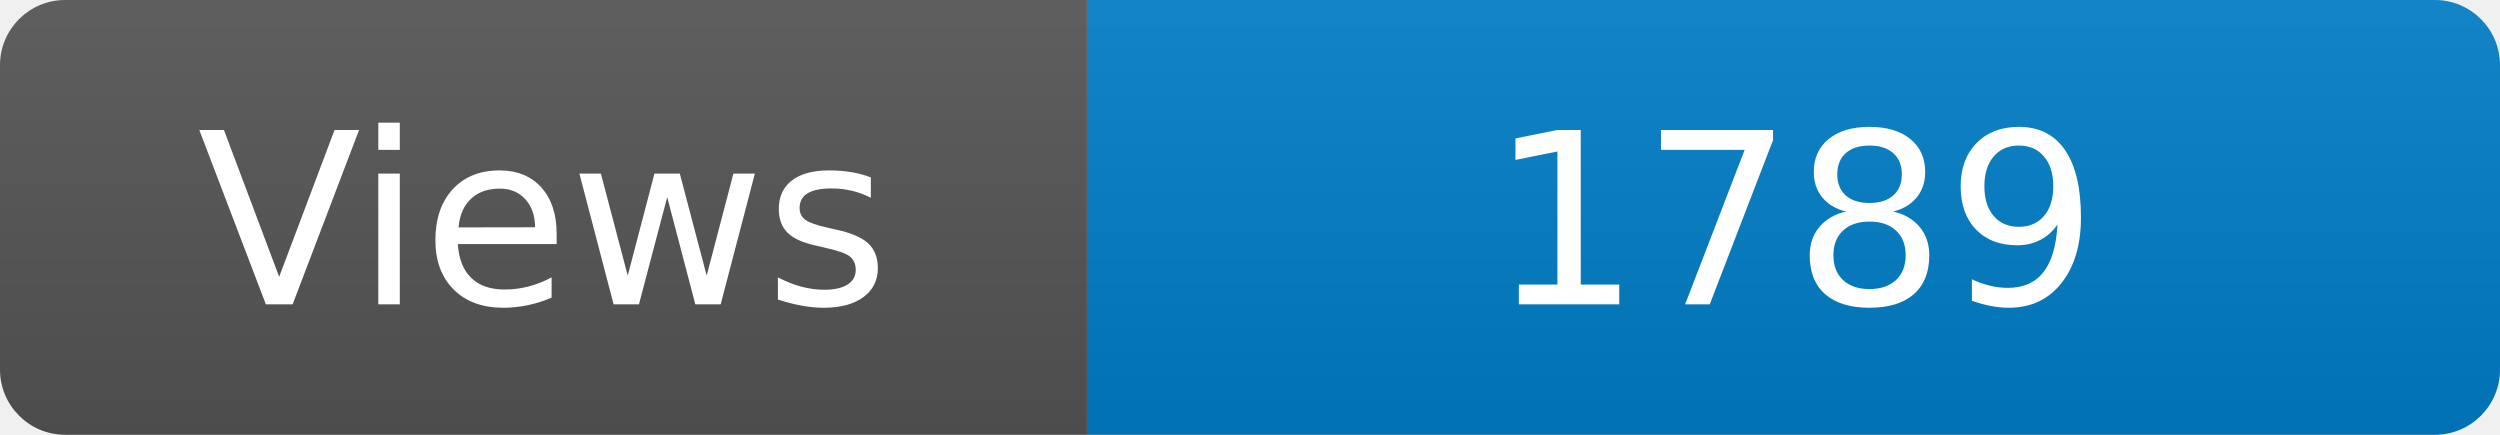
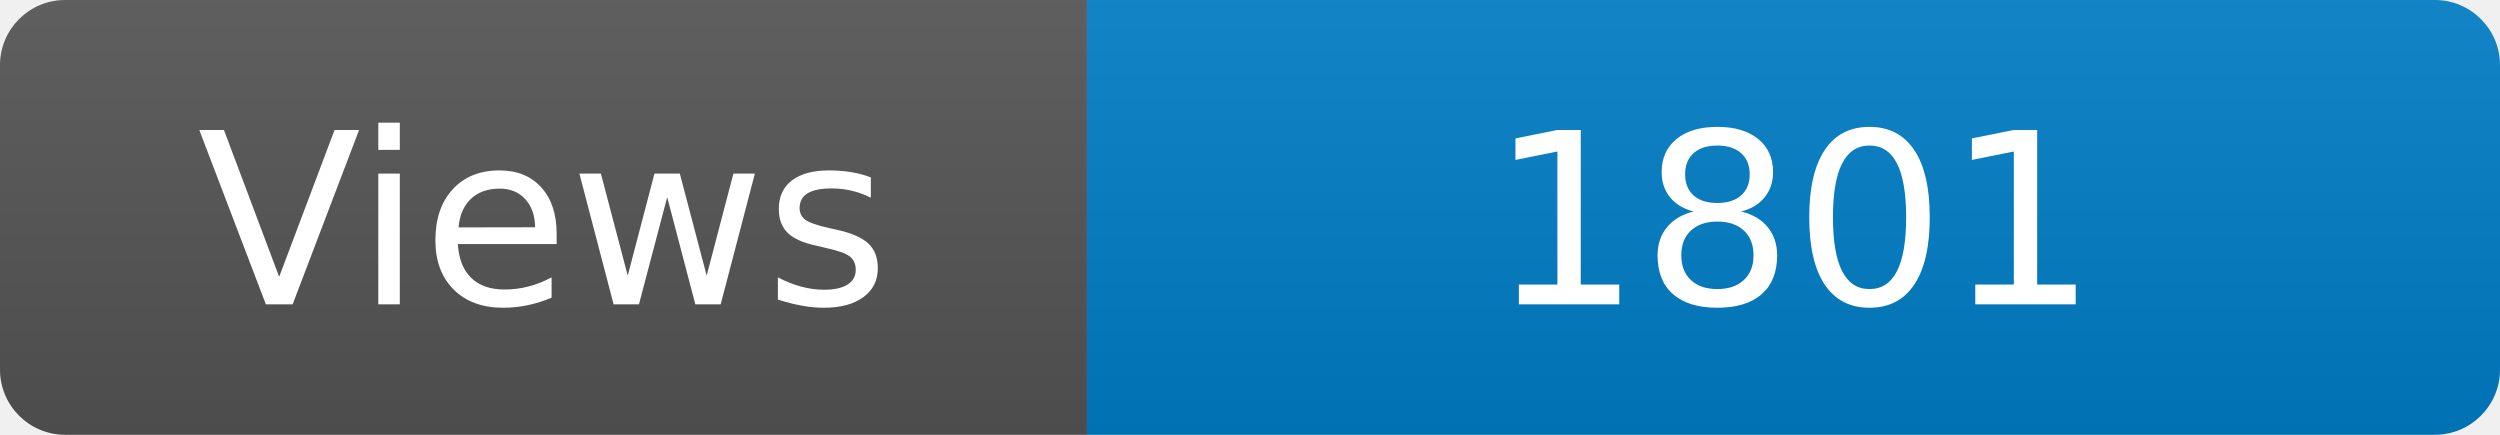
<svg xmlns="http://www.w3.org/2000/svg" width="115" height="20" role="img" aria-label="Maintained?: yes">
  <linearGradient id="s" x2="0" y2="100%">
    <stop offset="0" stop-color="#bbb" stop-opacity=".1" />
    <stop offset="1" stop-opacity=".1" />
  </linearGradient>
  <clipPath id="r">
    <rect width="115" height="20" rx="3" fill="#fff" />
  </clipPath>
  <g clip-path="url(#r)">
    <rect width="50" height="20" fill="#555" />
    <rect x="50" width="160" height="20" fill="#007ec6" />
    <rect width="115" height="20" fill="url(#s)" />
  </g>
  <g fill="#fff" text-anchor="middle" font-family="Verdana,Geneva,DejaVu Sans,sans-serif" font-size="110">
    <text x="250" y="140" transform="scale(.1)" fill="#fff">Views</text>
-     <text x="825" y="140" transform="scale(.1)" fill="#fff">1789</text>
+     <text x="825" y="140" transform="scale(.1)" fill="#fff">1801</text>
  </g>
</svg>
